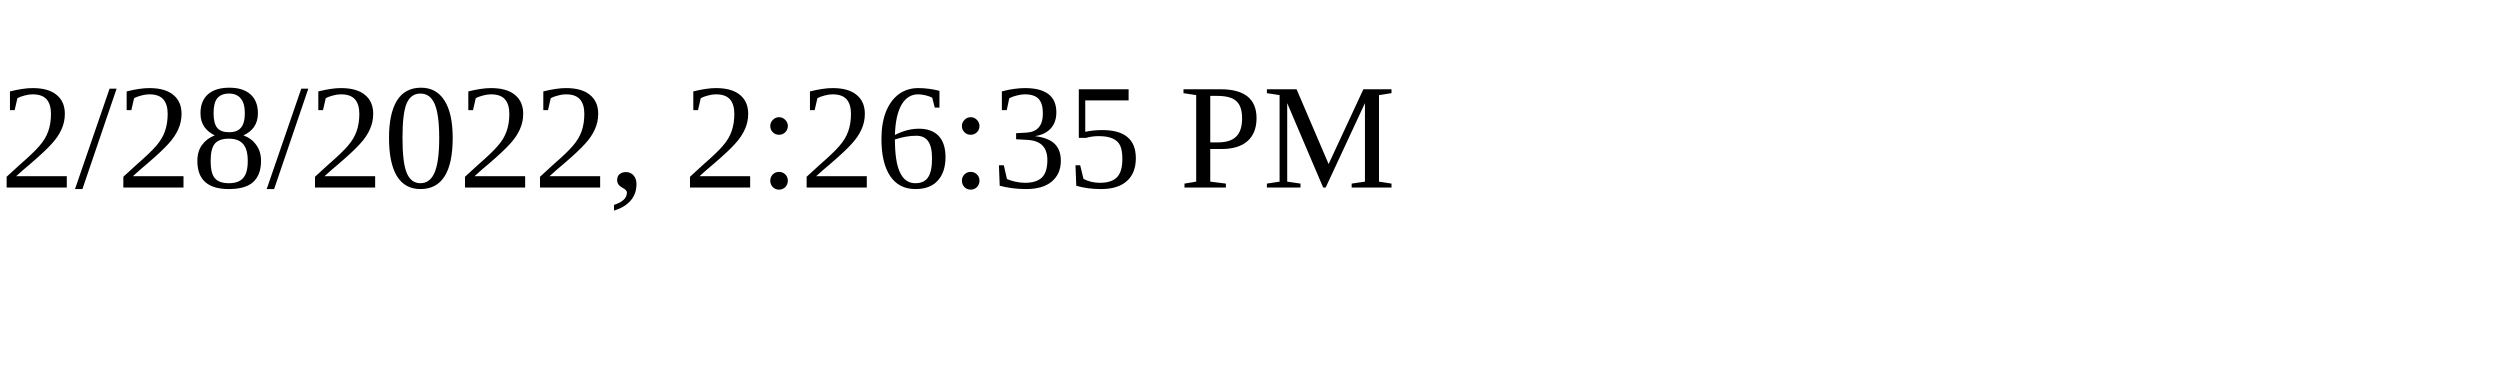
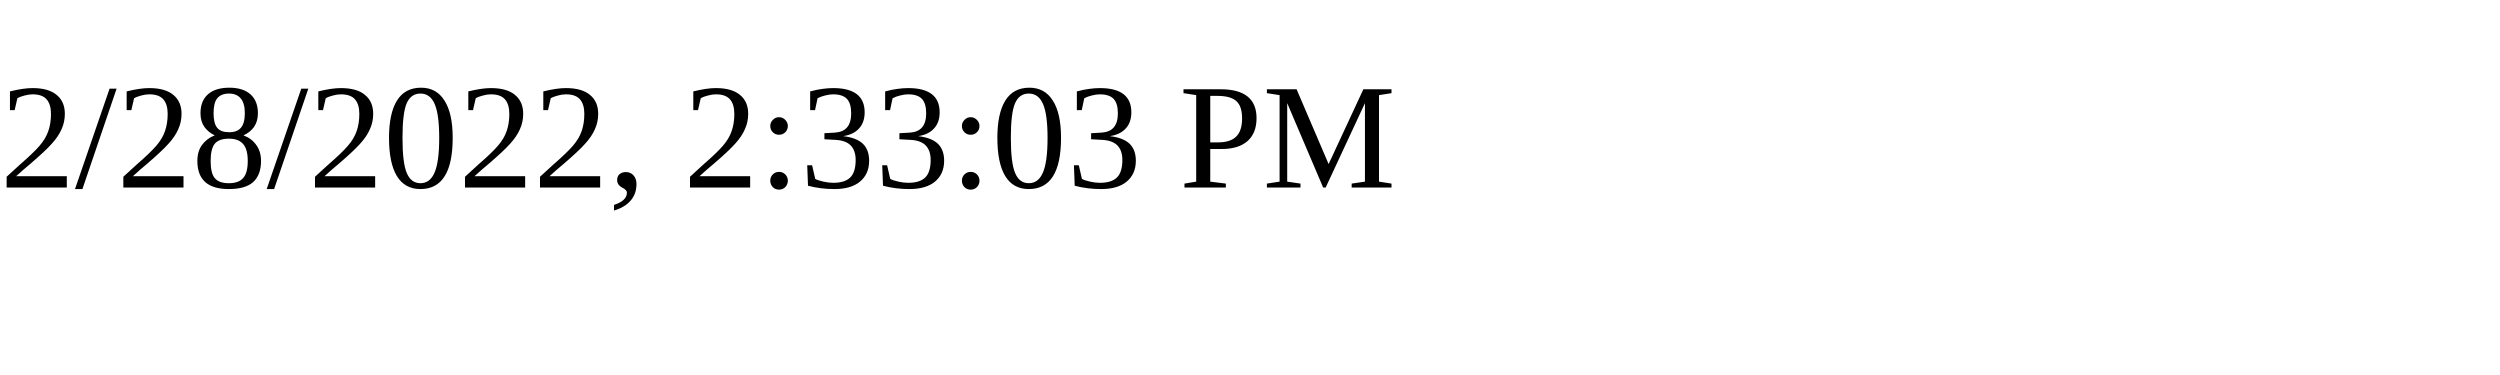
<svg xmlns="http://www.w3.org/2000/svg" height="30" width="200">
-   <text x="0" y="15">2/28/2022, 2:26:35 PM</text>
+   <text x="0" y="15">2/28/2022, 2:33:03 PM</text>
</svg>
